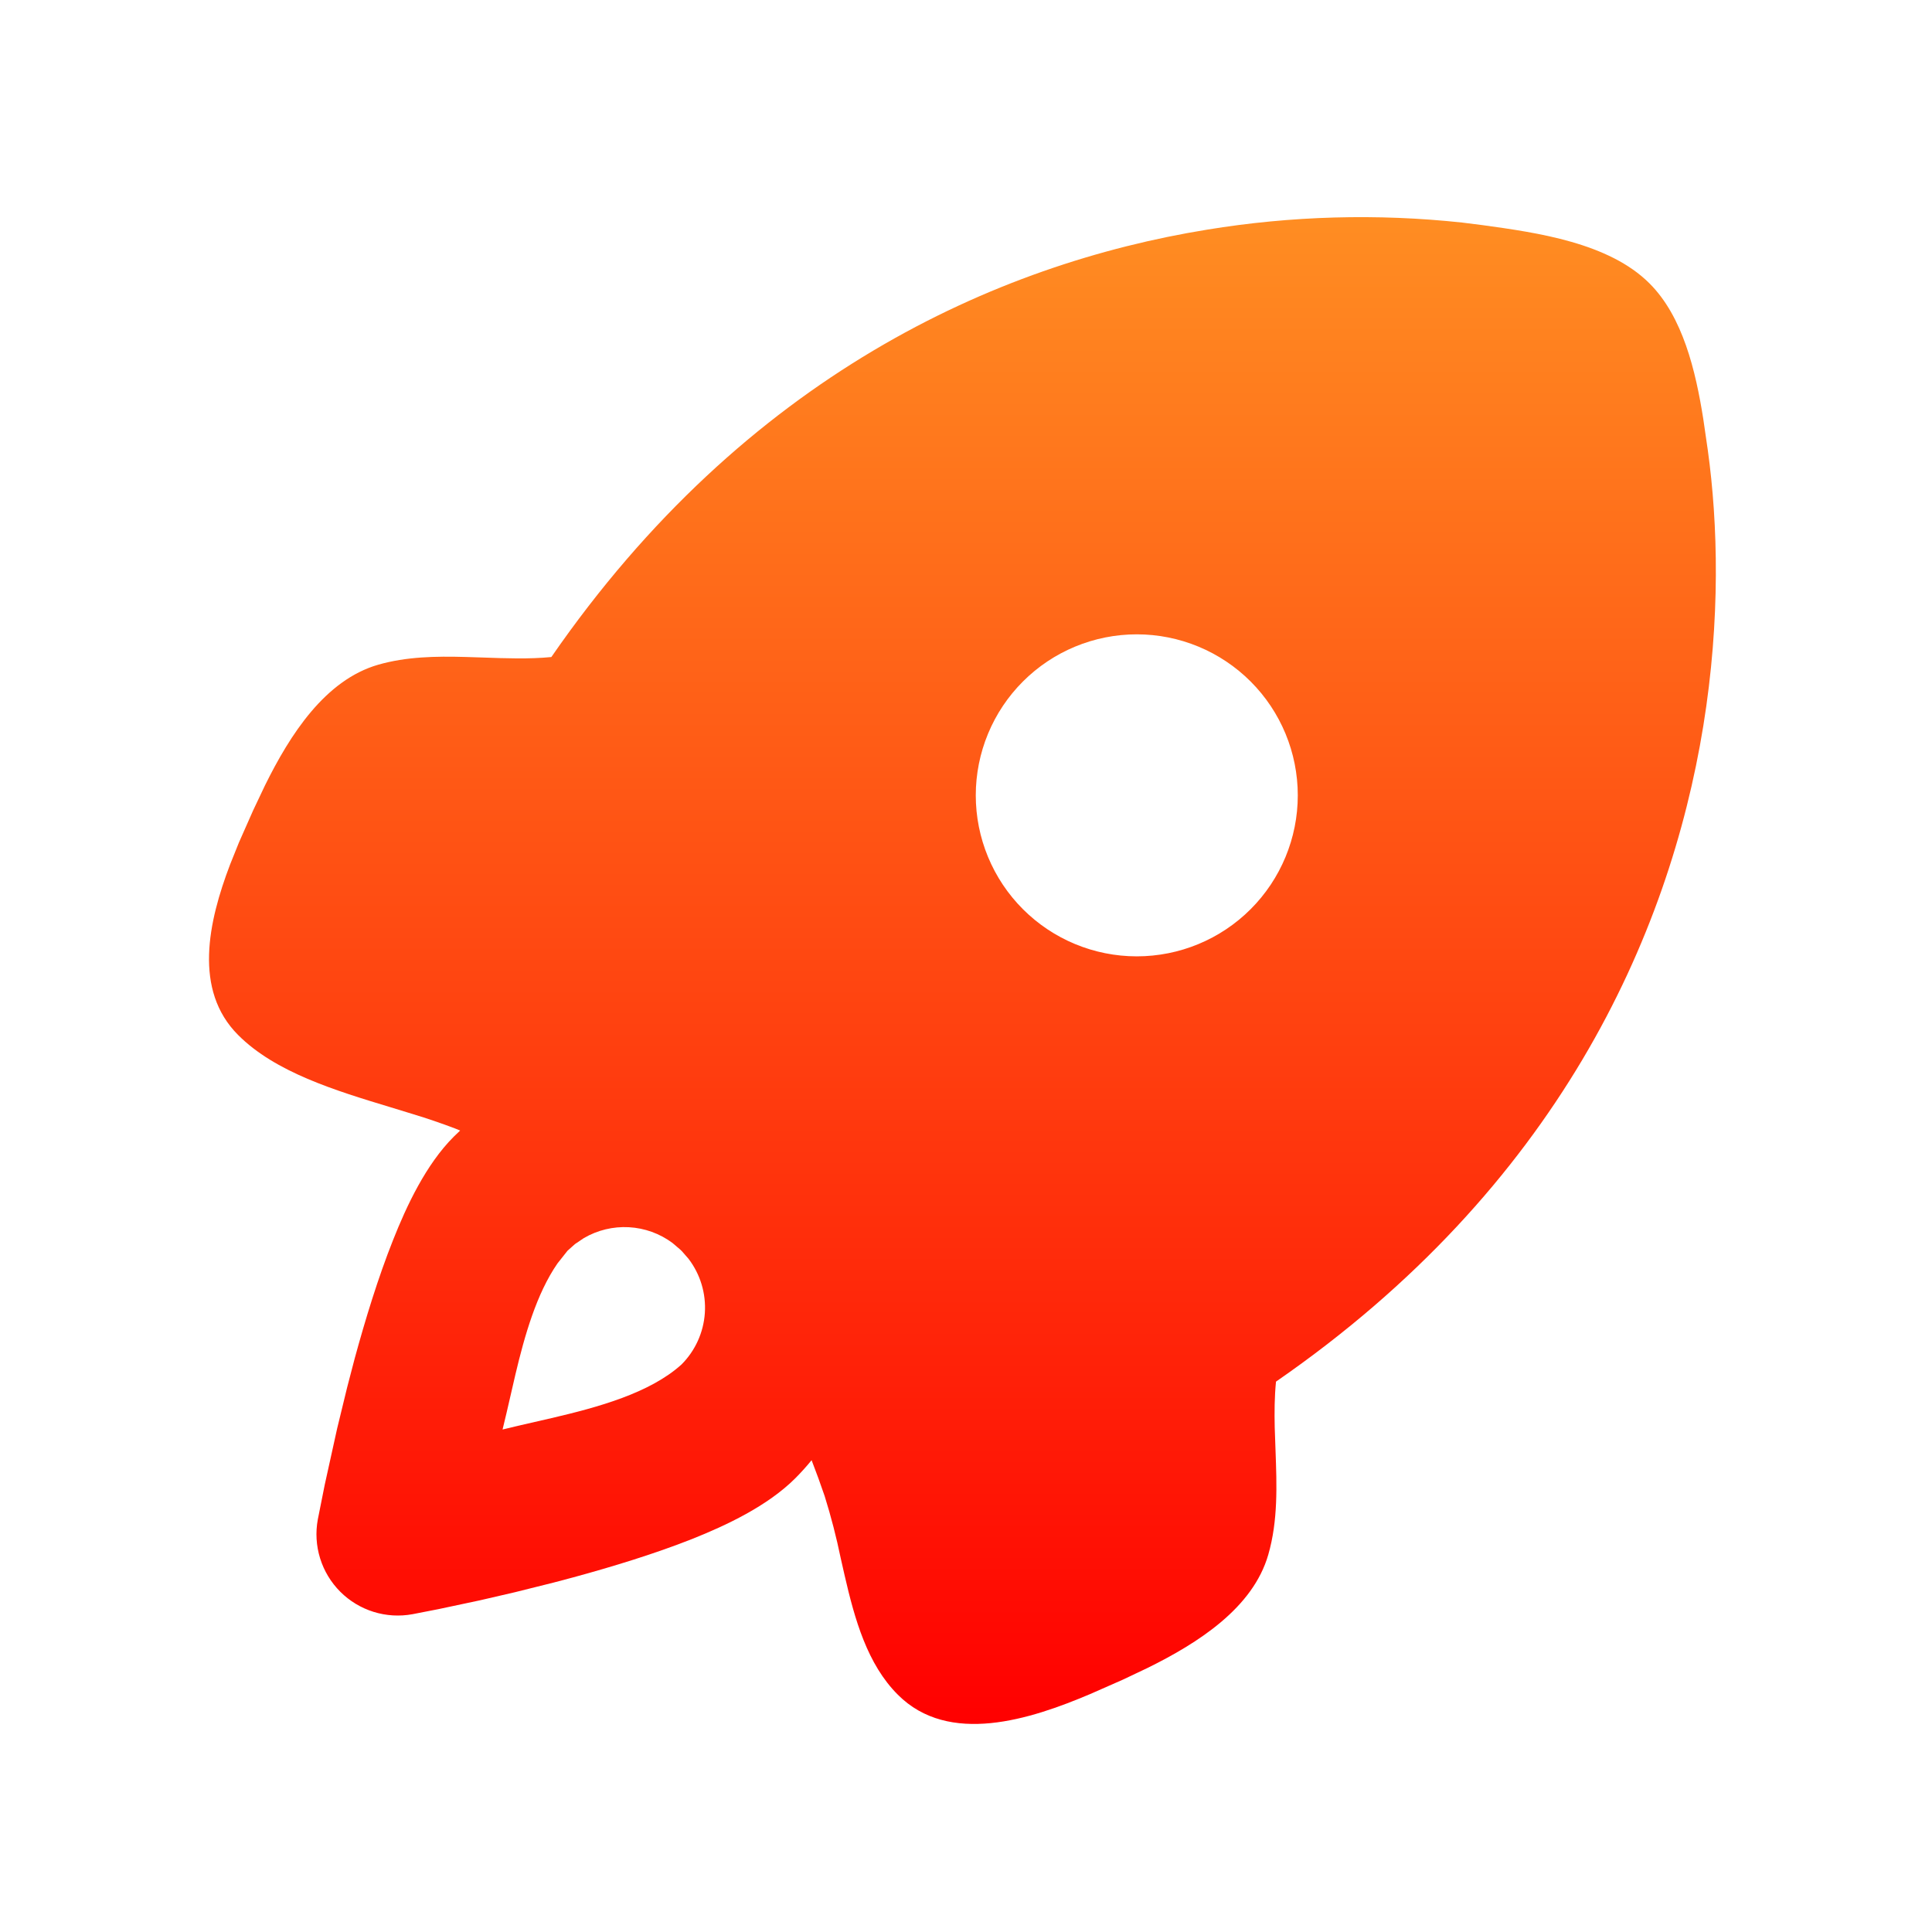
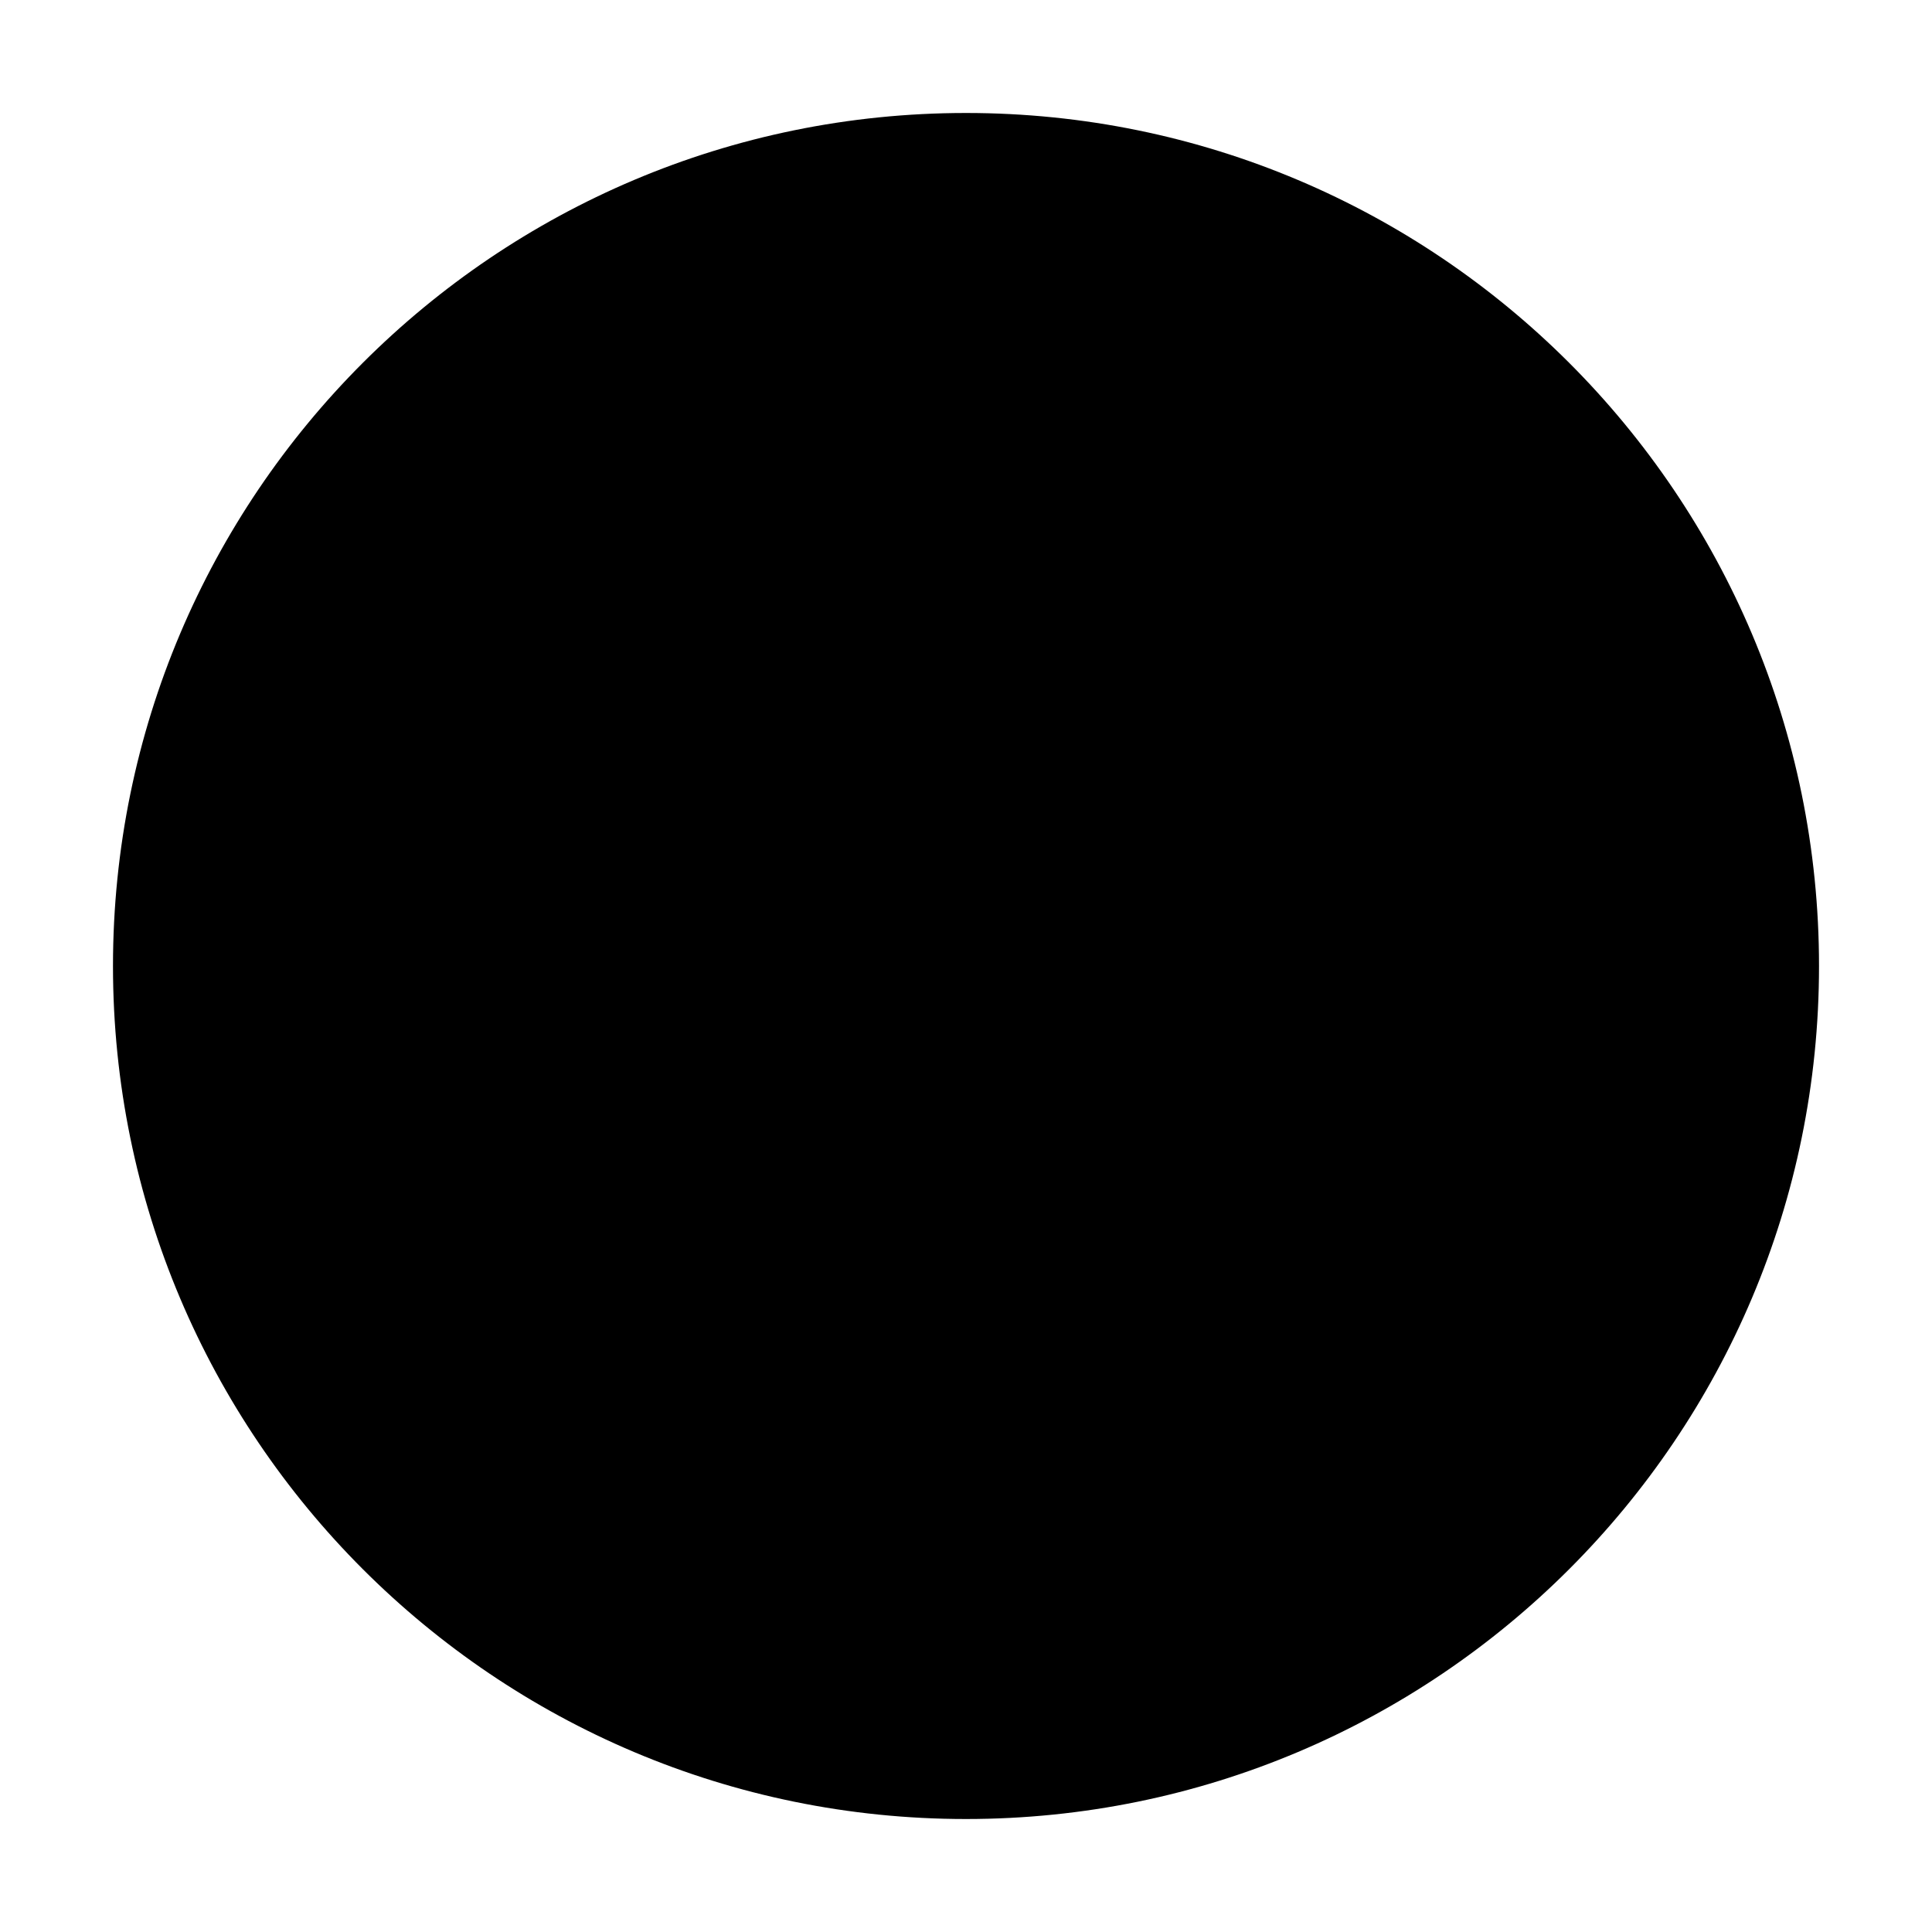
- <svg xmlns="http://www.w3.org/2000/svg" width="256" height="256" viewBox="0 0 256 256" fill="none">
-   <path fill-rule="evenodd" clip-rule="evenodd" d="M193.76 29.493L196.48 29.835C203.669 30.827 213.184 32.16 218.571 37.557C222.987 41.963 224.683 49.131 225.696 55.531L226.293 59.648C227.637 69.355 227.989 82.069 225.696 96.192C221.173 124.064 206.336 157.323 169.077 183.072C168.875 185.077 168.864 187.104 168.907 189.131L169.013 192.16C169.184 196.821 169.355 201.483 168.053 206.005C166.027 213.045 158.805 217.685 152.053 221.013L148.747 222.581L144.48 224.459C136.501 227.851 125.728 231.328 118.976 224.565C114.923 220.523 113.259 214.592 111.904 208.693L111.403 206.485C110.83 203.699 110.118 200.944 109.269 198.229C108.736 196.665 108.16 195.083 107.541 193.483C106.86 194.319 106.138 195.12 105.376 195.883C101.696 199.563 96.203 202.133 91.68 203.936C86.741 205.888 81.152 207.595 75.979 209.003L73.323 209.707L68.235 210.976L63.627 212.043L58.112 213.216L54.667 213.888C52.948 214.206 51.178 214.101 49.51 213.583C47.841 213.065 46.323 212.148 45.087 210.913C43.852 209.677 42.935 208.159 42.417 206.49C41.898 204.821 41.794 203.052 42.112 201.333L43.029 196.736L44.672 189.291L45.995 183.851L46.997 180.011C48.405 174.848 50.112 169.259 52.075 164.331C53.867 159.797 56.437 154.304 60.117 150.624L60.971 149.803L60.288 149.525C58.465 148.833 56.618 148.203 54.752 147.637L51.797 146.731C44.395 144.491 36.48 142.08 31.563 137.152C25.589 131.189 27.605 122.112 30.485 114.56L31.659 111.637L33.547 107.371L35.115 104.064C38.443 97.323 43.083 90.101 50.123 88.075C53.856 87.008 57.739 86.944 61.643 87.051L63.989 87.125C67.04 87.232 70.08 87.349 73.056 87.061C98.805 49.792 132.064 34.955 159.936 30.432C171.117 28.598 182.494 28.282 193.76 29.493ZM89.099 164.693C87.421 163.449 85.414 162.726 83.328 162.612C81.242 162.498 79.169 162.999 77.365 164.053L76.192 164.843L75.2 165.728L73.867 167.413C71.093 171.424 69.515 176.971 68.288 182.155L67.136 187.147L66.592 189.419L68.629 188.928L73.088 187.904C79.253 186.464 86.091 184.597 90.293 180.811C92.121 178.984 93.223 176.557 93.396 173.979C93.568 171.401 92.799 168.848 91.232 166.795L90.357 165.792L90.101 165.547L89.099 164.693ZM165.717 90.304C163.737 88.323 161.385 86.751 158.797 85.678C156.209 84.606 153.435 84.053 150.633 84.053C147.832 84.052 145.057 84.604 142.469 85.675C139.88 86.747 137.528 88.318 135.547 90.299C133.565 92.279 131.993 94.631 130.921 97.219C129.848 99.807 129.296 102.581 129.295 105.383C129.295 108.184 129.846 110.959 130.918 113.547C131.99 116.136 133.561 118.488 135.541 120.469C139.542 124.471 144.967 126.72 150.626 126.721C156.284 126.722 161.71 124.475 165.712 120.475C169.714 116.474 171.962 111.049 171.963 105.39C171.964 99.732 169.718 94.306 165.717 90.304Z" fill="url(#paint0_linear_206_43)" />
-   <defs>
-     <linearGradient id="paint0_linear_206_43" x1="127.528" y1="28.772" x2="127.528" y2="228.432" gradientUnits="userSpaceOnUse">
-       <stop stop-color="#FF8D22" />
-       <stop offset="1" stop-color="#FF0000" />
-     </linearGradient>
-   </defs>
+ <svg xmlns="http://www.w3.org/2000/svg" width="171" height="171" viewBox="0 0 171 171" fill="none">
+   <circle cx="85.5" cy="85.5" r="75.5" fill="black" />
</svg>
